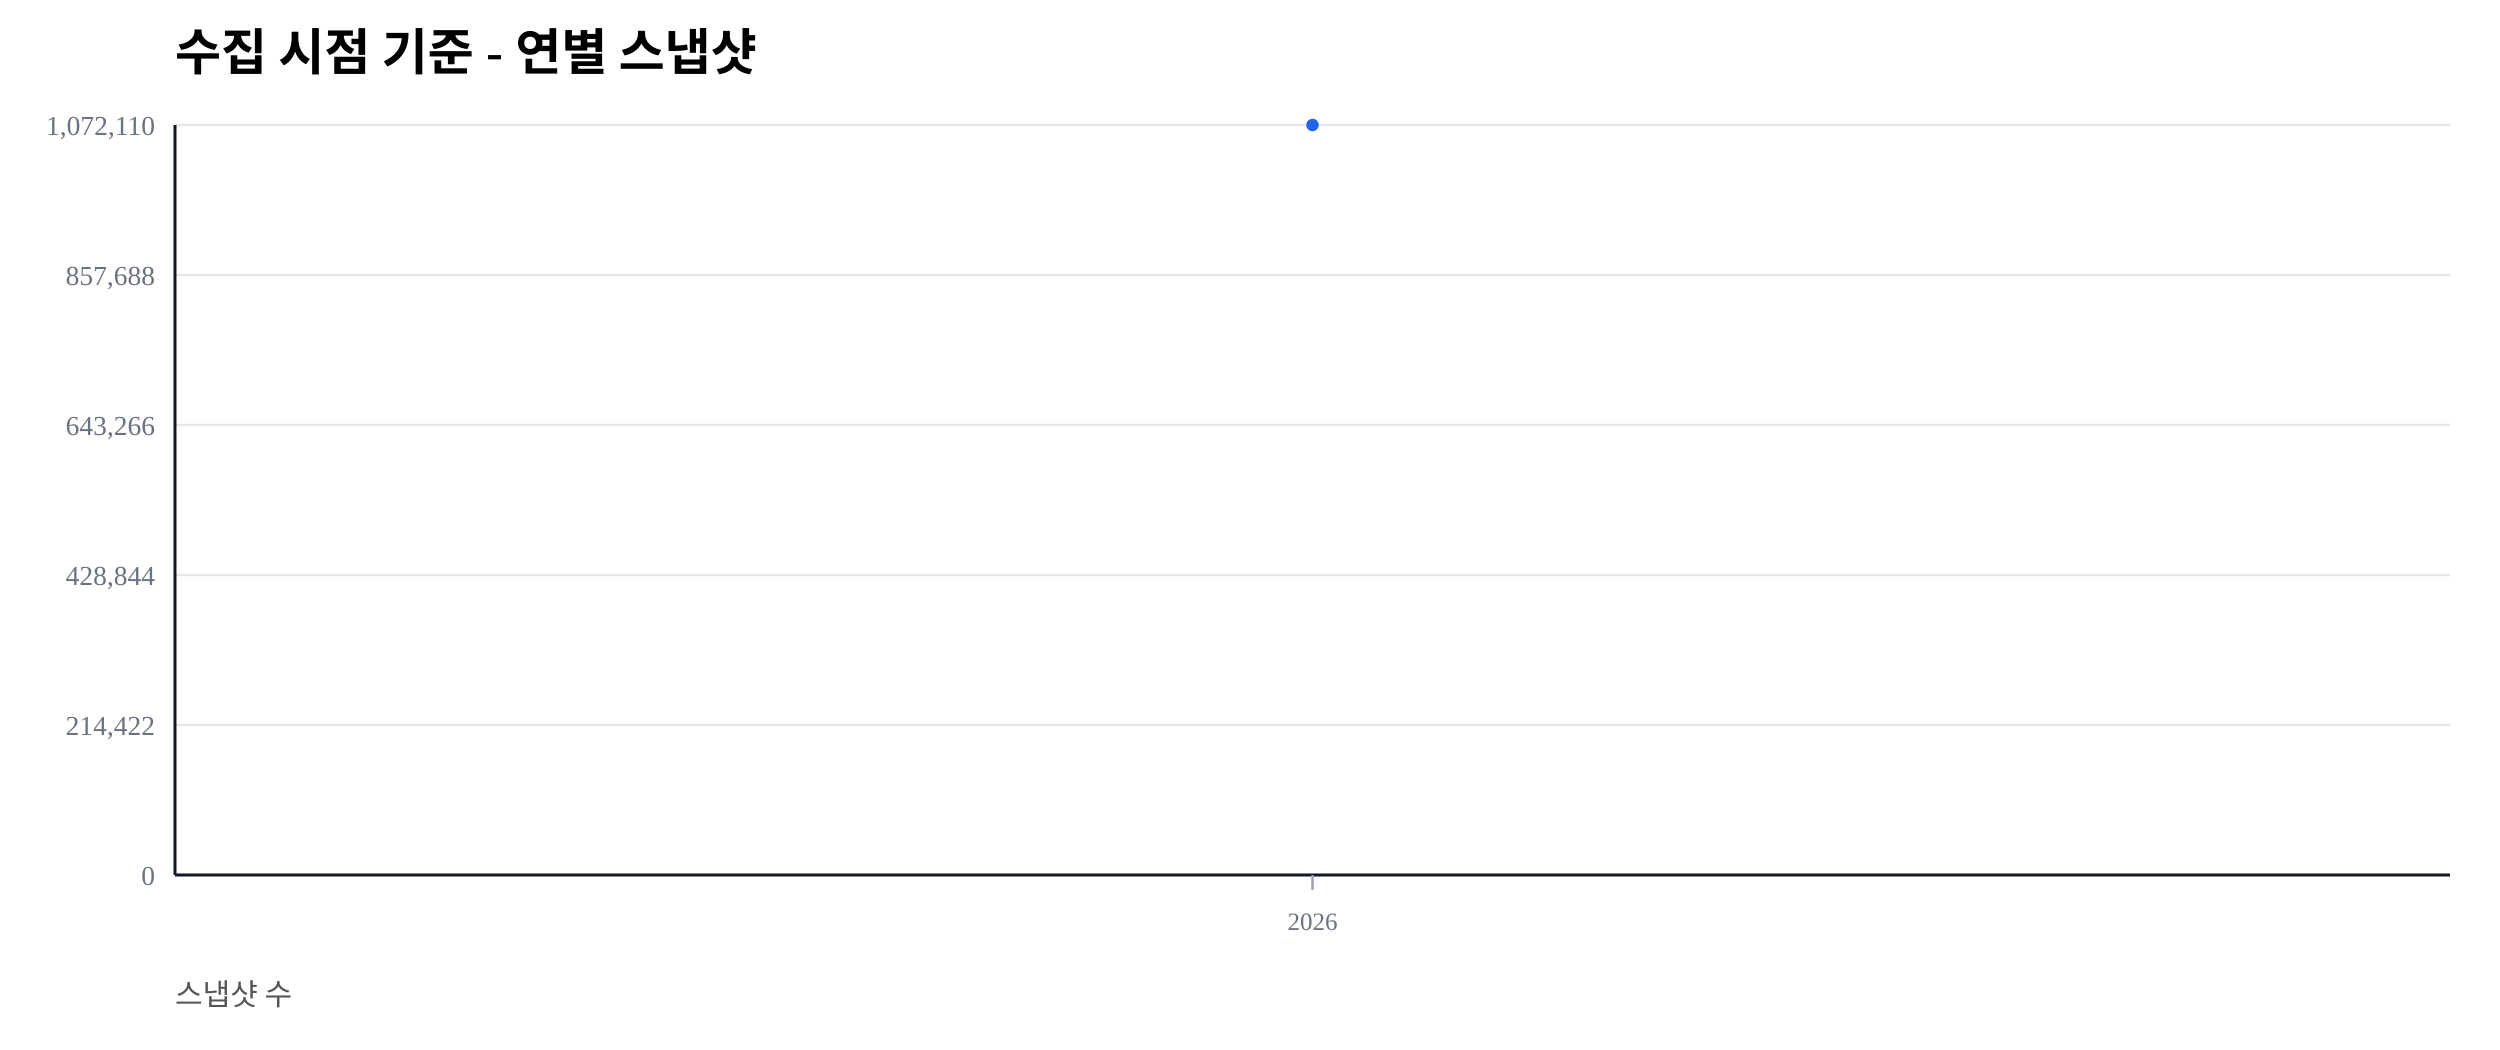
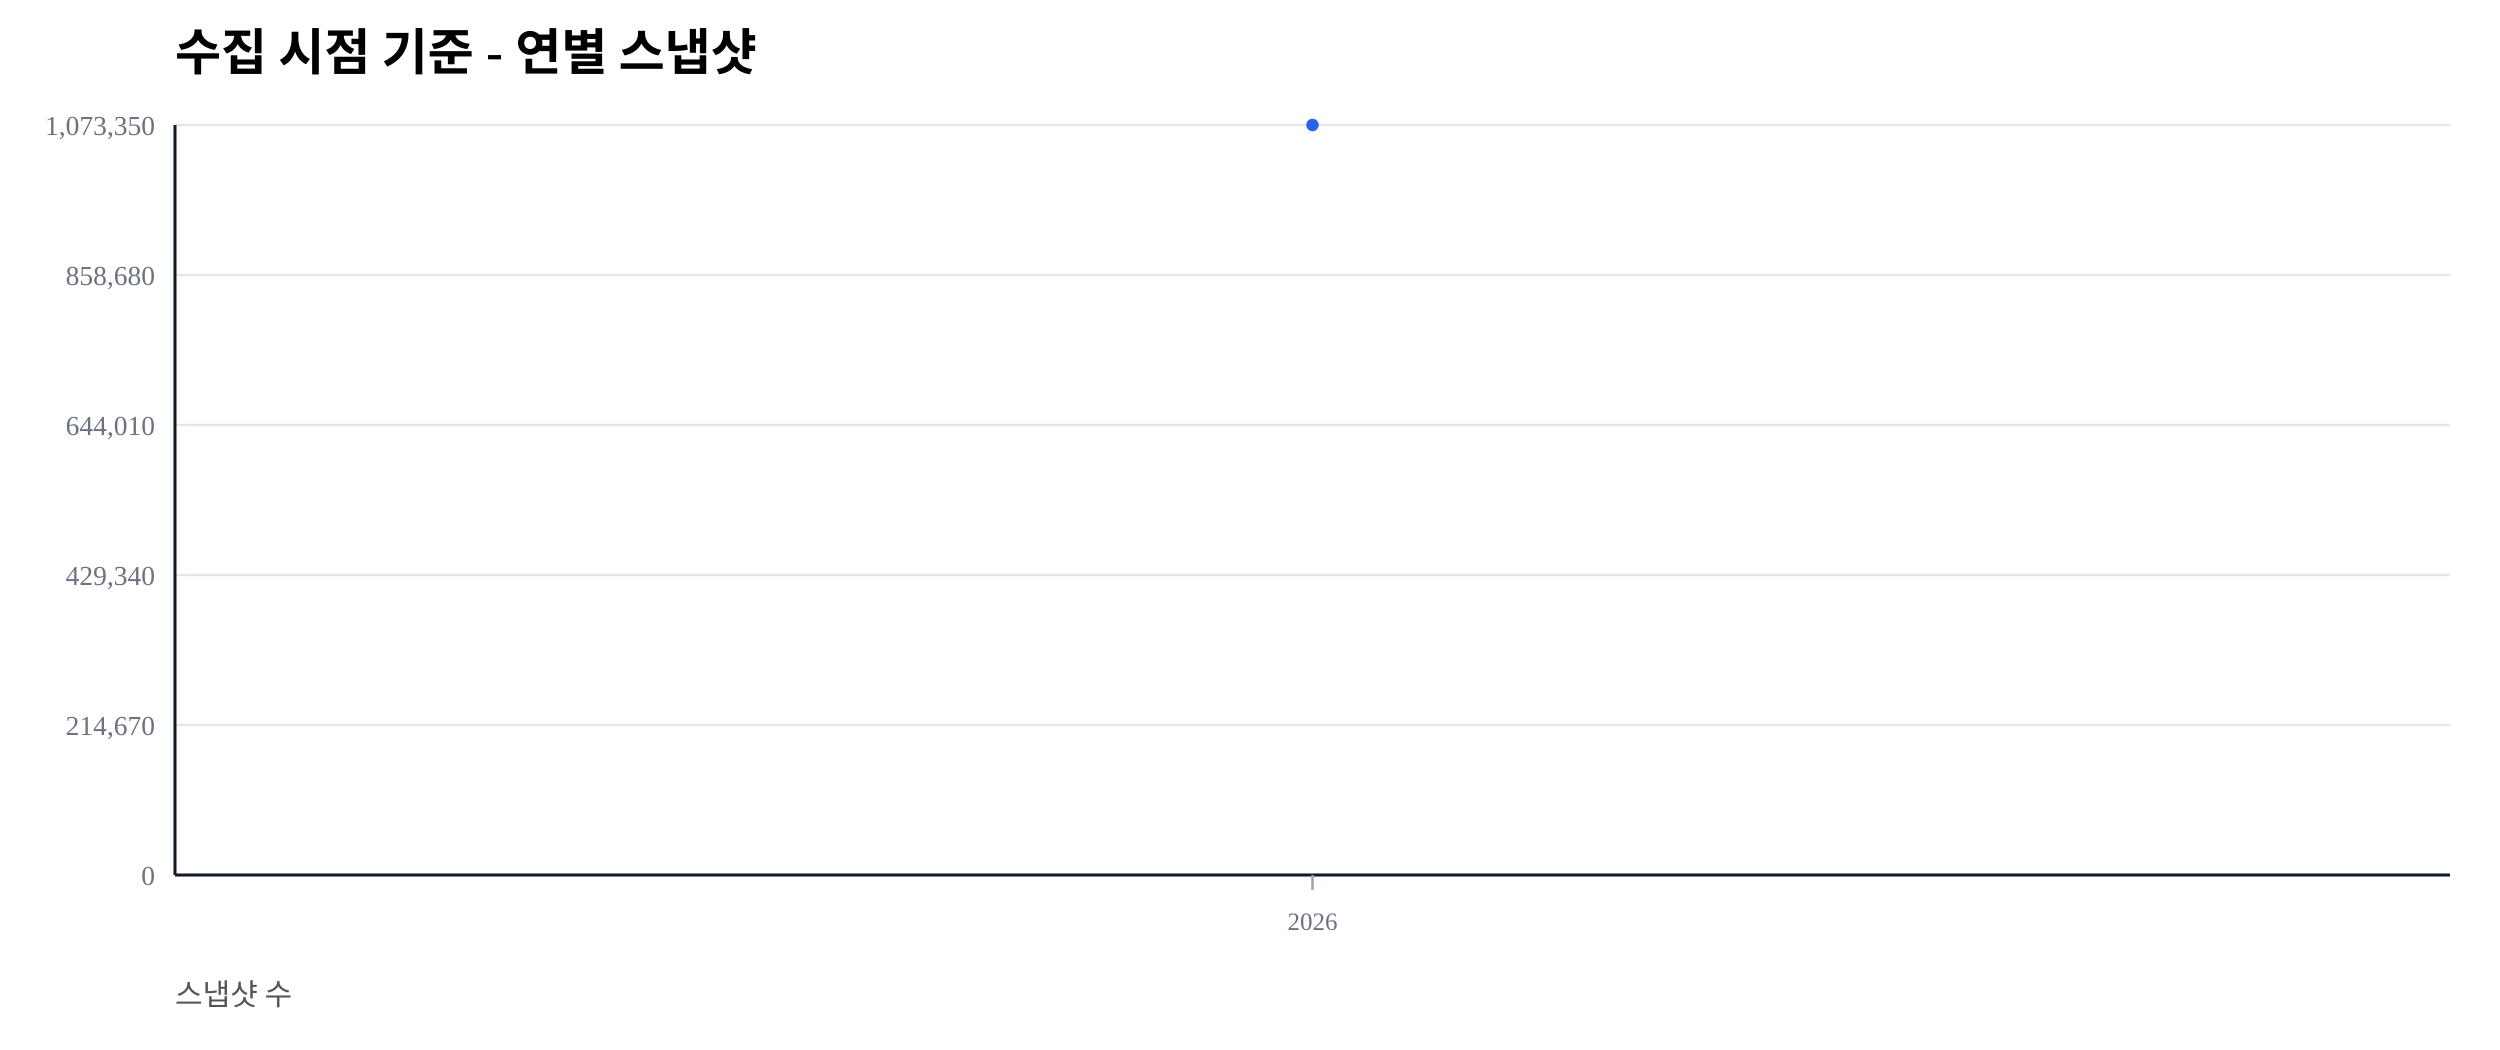
<svg xmlns="http://www.w3.org/2000/svg" width="1000" height="420" viewBox="0 0 1000 420">
  <rect width="100%" height="100%" fill="#ffffff" />
  <text x="70" y="28" font-size="20" font-weight="600">수집 시점 기준 - 연별 스냅샷</text>
  <text x="70" y="402" font-size="12" fill="#555">스냅샷 수</text>
  <line x1="70" y1="350.00" x2="980" y2="350.00" stroke="#e5e7eb" stroke-width="1" />
  <text x="62" y="354.00" font-size="11" fill="#6b7280" text-anchor="end">0</text>
  <line x1="70" y1="290.00" x2="980" y2="290.00" stroke="#e5e7eb" stroke-width="1" />
-   <text x="62" y="294.00" font-size="11" fill="#6b7280" text-anchor="end">214,422</text>
+   <text x="62" y="294.00" font-size="11" fill="#6b7280" text-anchor="end">214,670</text>
  <line x1="70" y1="230.00" x2="980" y2="230.00" stroke="#e5e7eb" stroke-width="1" />
-   <text x="62" y="234.00" font-size="11" fill="#6b7280" text-anchor="end">428,844</text>
+   <text x="62" y="234.00" font-size="11" fill="#6b7280" text-anchor="end">429,340</text>
  <line x1="70" y1="170.00" x2="980" y2="170.00" stroke="#e5e7eb" stroke-width="1" />
-   <text x="62" y="174.00" font-size="11" fill="#6b7280" text-anchor="end">643,266</text>
+   <text x="62" y="174.00" font-size="11" fill="#6b7280" text-anchor="end">644,010</text>
  <line x1="70" y1="110.00" x2="980" y2="110.00" stroke="#e5e7eb" stroke-width="1" />
-   <text x="62" y="114.00" font-size="11" fill="#6b7280" text-anchor="end">857,688</text>
+   <text x="62" y="114.00" font-size="11" fill="#6b7280" text-anchor="end">858,680</text>
  <line x1="70" y1="50.00" x2="980" y2="50.00" stroke="#e5e7eb" stroke-width="1" />
-   <text x="62" y="54.00" font-size="11" fill="#6b7280" text-anchor="end">1,072,110</text>
+   <text x="62" y="54.00" font-size="11" fill="#6b7280" text-anchor="end">1,073,350</text>
  <line x1="70" y1="350" x2="980" y2="350" stroke="#111827" stroke-width="1.2" />
  <line x1="70" y1="50" x2="70" y2="350" stroke="#111827" stroke-width="1.2" />
  <line x1="525.00" y1="350" x2="525.00" y2="356" stroke="#9ca3af" stroke-width="1" />
  <text x="525.00" y="372" font-size="10" fill="#6b7280" text-anchor="middle">2026</text>
  <polyline fill="none" stroke="#2563eb" stroke-width="2.5" points="525.00,50.00" />
  <circle cx="525.00" cy="50.00" r="2.5" fill="#2563eb" />
</svg>
